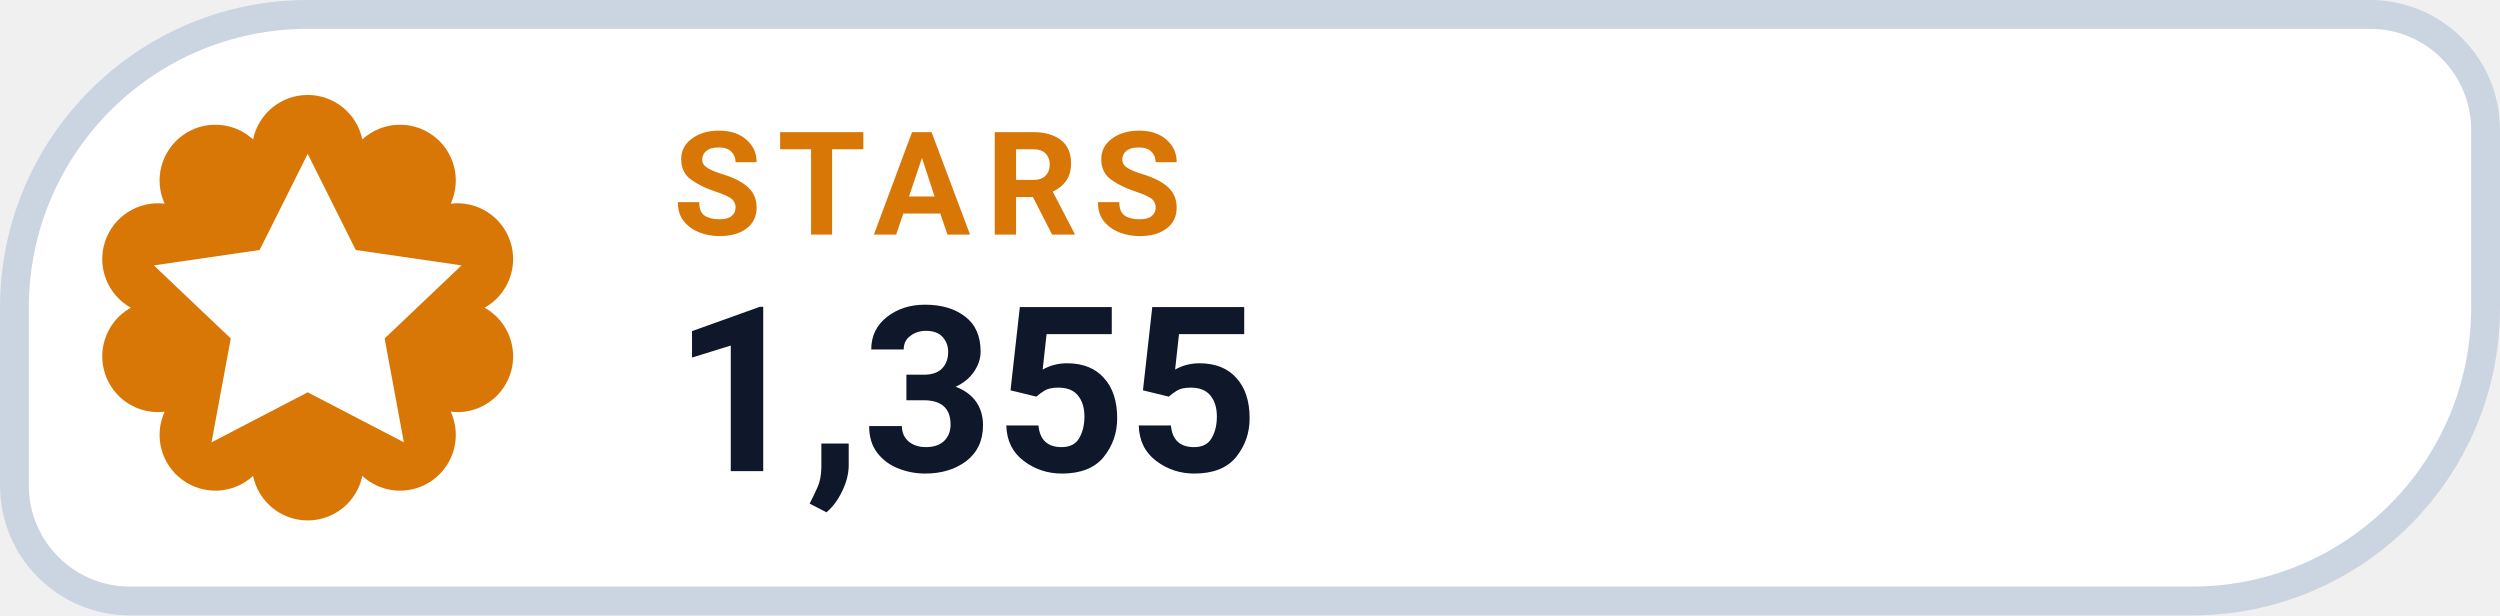
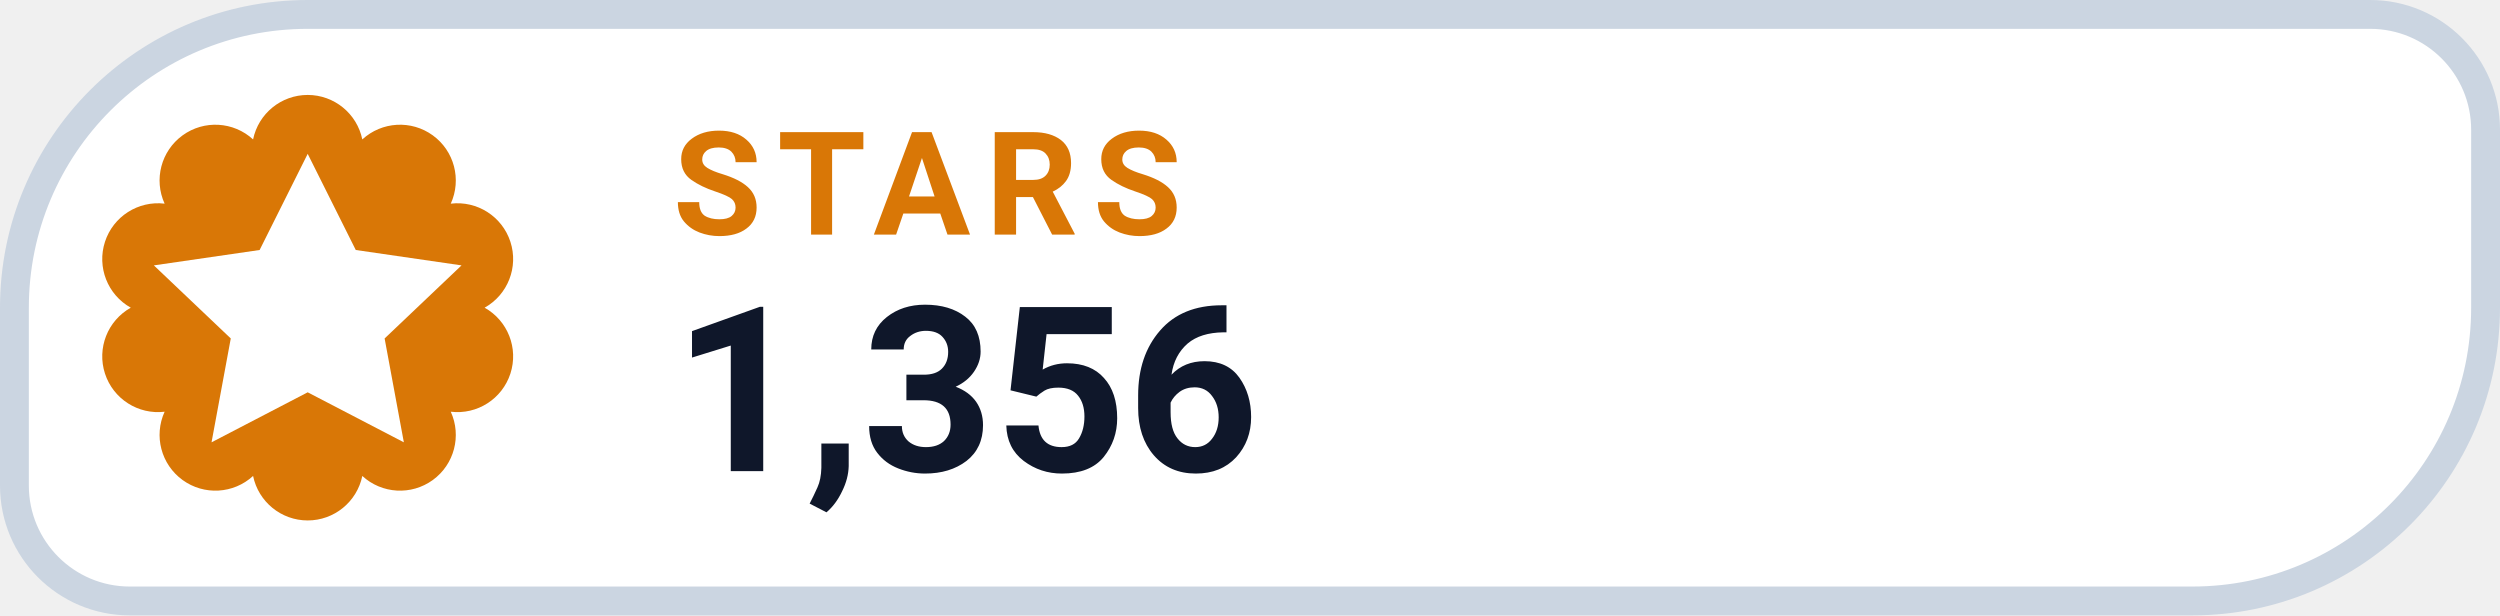
- <svg xmlns="http://www.w3.org/2000/svg" width="130" height="32" viewBox="0 0 130 32" role="img" aria-label="STARS 1,355">
+ <svg xmlns="http://www.w3.org/2000/svg" width="130" height="32" viewBox="0 0 130 32" role="img" aria-label="STARS 1,356">
  <path d="M 16.00 0.75 H 123.25 A 6.00 6.00 0 0 1 129.25 6.75 V 16.00 A 15.25 15.25 0 0 1 114.00 31.25 H 6.75 A 6.00 6.00 0 0 1 0.75 25.25 V 16.00 A 15.25 15.25 0 0 1 16.00 0.75 Z" fill="#FFFFFF" stroke="#CBD5E1" stroke-width="1.5" />
  <path d="M 13.16 7.25 A 2.90 2.90 0 0 1 18.84 7.25 A 2.90 2.90 0 0 1 23.44 10.59 A 2.90 2.90 0 0 1 25.20 16.00 A 2.90 2.90 0 0 1 23.44 21.41 A 2.90 2.90 0 0 1 18.84 24.75 A 2.90 2.90 0 0 1 13.16 24.75 A 2.90 2.90 0 0 1 8.56 21.41 A 2.90 2.90 0 0 1 6.80 16.00 A 2.90 2.90 0 0 1 8.56 10.59 A 2.90 2.90 0 0 1 13.16 7.25 Z" fill="#D97706" />
  <g transform="translate(16 16)" style="color:#FFFFFF;">
    <path d="M0 -8 l2.5 5 5.5 .8 -4 3.8 1 5.4 -5 -2.6 -5 2.6 1 -5.4 -4 -3.8 5.5 -.8 Z" fill="currentColor" />
  </g>
  <text x="35" y="12.2" fill="#D97706" font-family="-apple-system,BlinkMacSystemFont,'Segoe UI',Roboto,Helvetica,Arial,sans-serif" font-size="7.5" font-weight="700" letter-spacing=".8">STARS</text>
-   <text x="35" y="24.5" fill="#0F172A" font-family="-apple-system,BlinkMacSystemFont,'Segoe UI',Roboto,Helvetica,Arial,sans-serif" font-size="12" font-weight="750">1,355</text>
+   <text x="35" y="24.5" fill="#0F172A" font-family="-apple-system,BlinkMacSystemFont,'Segoe UI',Roboto,Helvetica,Arial,sans-serif" font-size="12" font-weight="750">1,356</text>
</svg>
